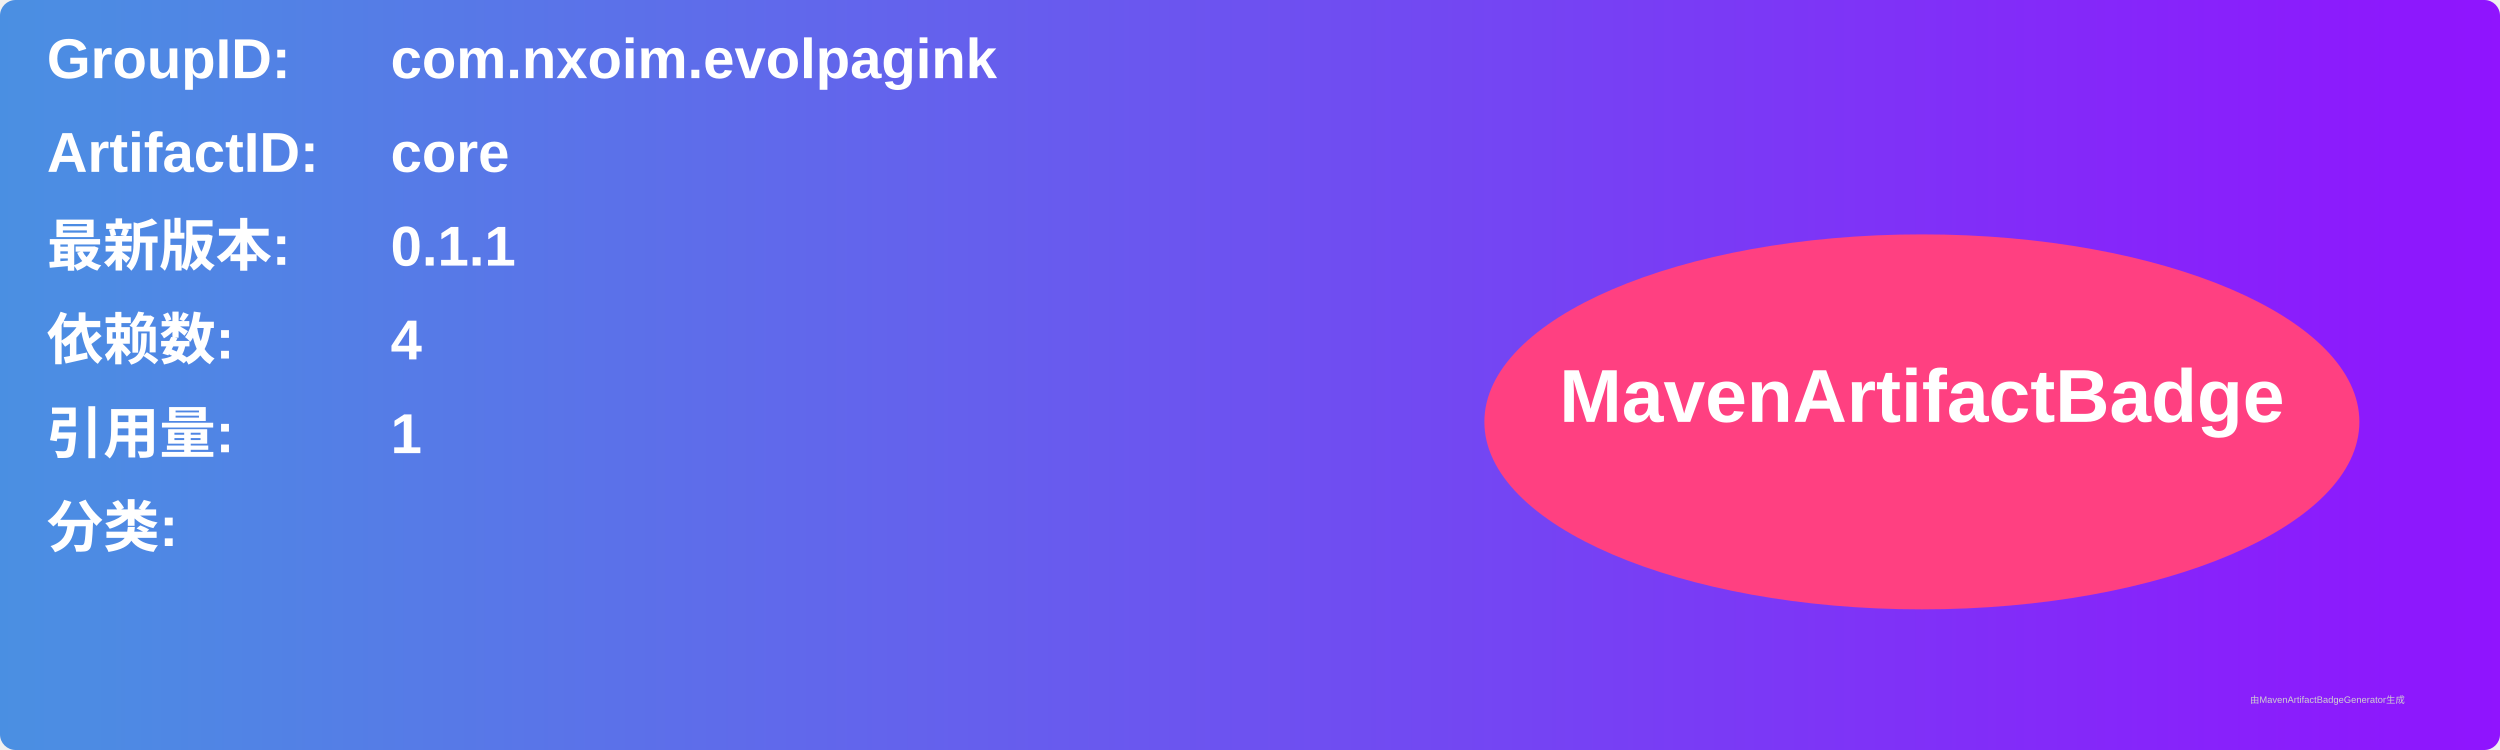
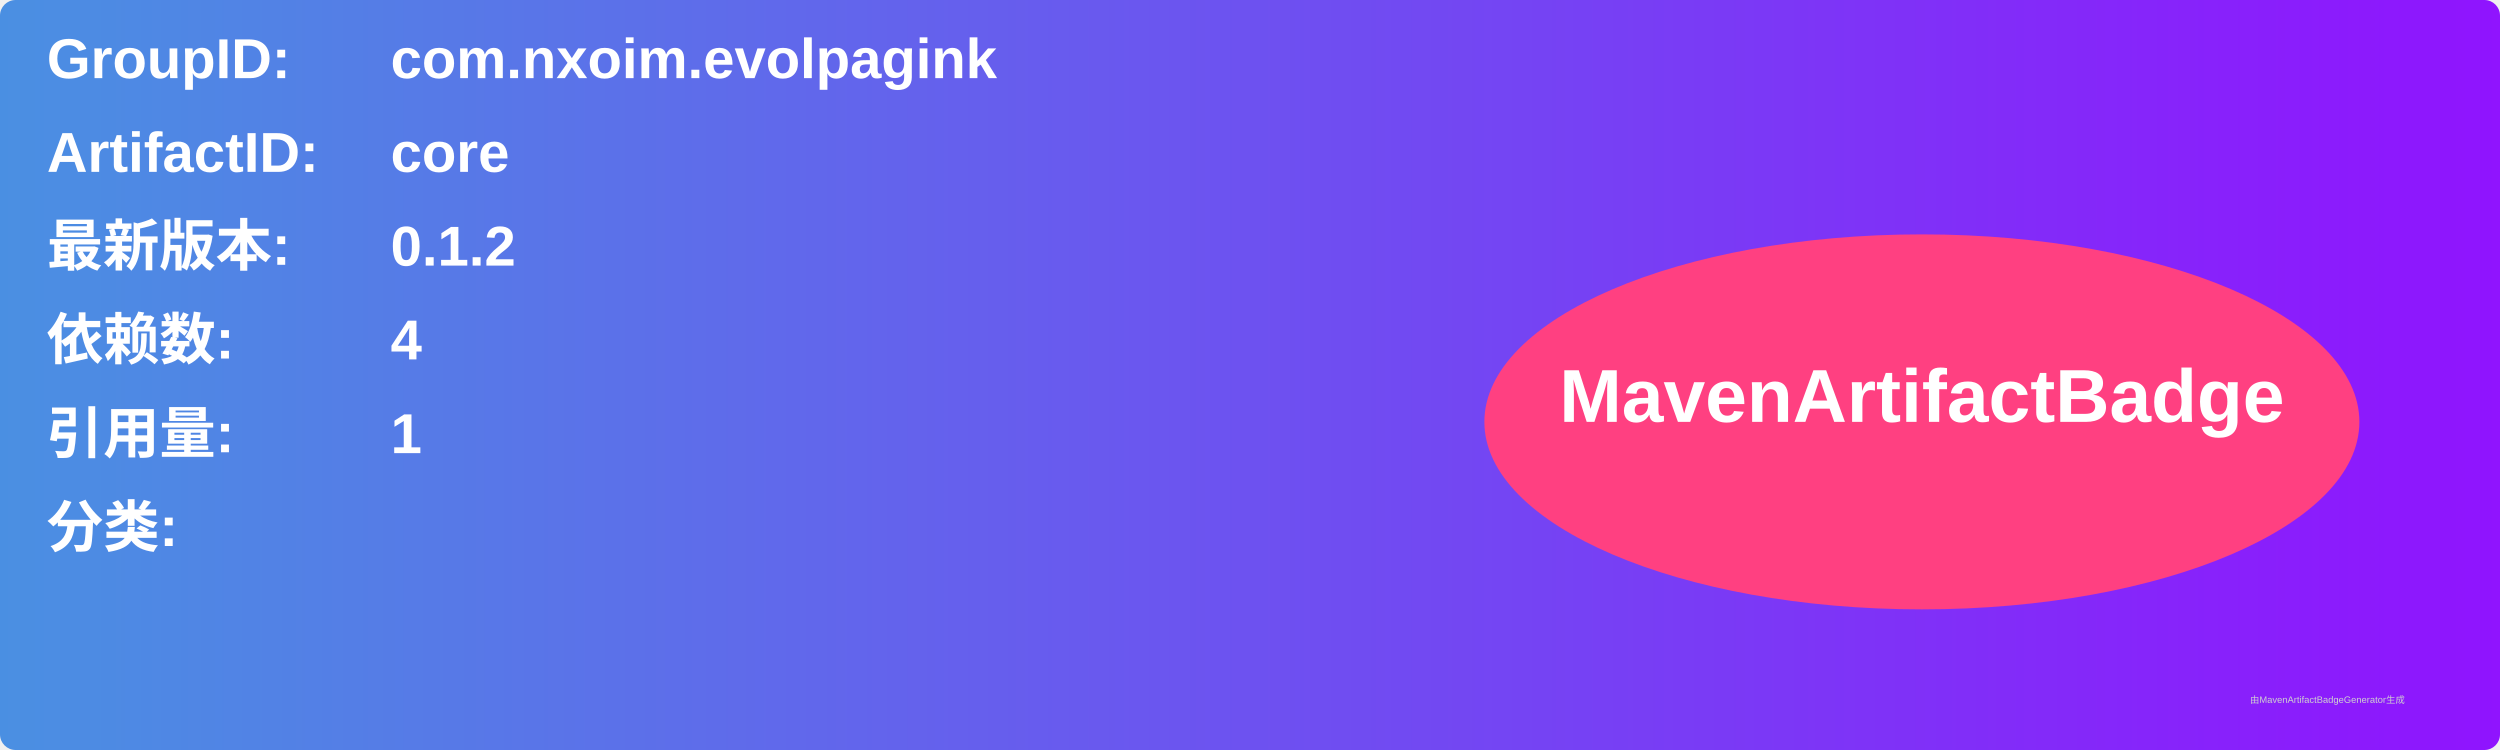
<svg xmlns="http://www.w3.org/2000/svg" width="800" height="240" viewBox="0 0 800 240">
  <linearGradient id="grad" x1="0%" y1="0%" x2="100%" y2="0%">
    <stop offset="0%" stop-color="#4a90e2" />
    <stop offset="100%" stop-color="#9013fe" />
  </linearGradient>
  <rect width="100%" height="100%" rx="5" ry="5" fill="url(#grad)" />
  <g transform="translate(15, 15)">
    <text x="0" y="10" font-family="Arial" font-size="18" fill="white" font-weight="bold" width="260">GroupID:</text>
    <text x="110" y="10" font-family="Arial" font-size="18" fill="white" font-weight="bold" width="460">com.nxoim.evolpagink</text>
    <text x="0" y="40" font-family="Arial" font-size="18" fill="white" font-weight="bold" width="260">ArtifactID:</text>
    <text x="110" y="40" font-family="Arial" font-size="18" fill="white" font-weight="bold" width="460">core</text>
    <text x="0" y="70" font-family="Arial" font-size="18" fill="white" font-weight="bold">最新版本:</text>
    <text x="110" y="70" font-family="Arial" font-size="18" fill="white" font-weight="bold">
-       <tspan font-weight="bold">0.1.1</tspan>
+       <tspan font-weight="bold">0.1.2</tspan>
    </text>
    <text x="0" y="100" font-family="Arial" font-size="18" fill="white" font-weight="bold">依赖数: </text>
    <text x="110" y="100" font-family="Arial" font-size="18" fill="white">
      <tspan font-weight="bold">4</tspan>
    </text>
    <text x="0" y="130" font-family="Arial" font-size="18" fill="white" font-weight="bold">引用量: </text>
    <text x="110" y="130" font-family="Arial" font-size="18" fill="white">
      <tspan font-weight="bold">1</tspan>
    </text>
    <text x="0" y="160" font-family="Arial" font-size="18" fill="white" font-weight="bold">分类:</text>
    <text x="10" y="190" font-family="Arial" font-size="10" fill="white">
      <tspan font-weight="bold" />
    </text>
    <ellipse cx="600" cy="120" rx="140" ry="60" fill="#ff4081" />
    <text x="600" y="120" text-anchor="middle" font-family="Arial" font-size="24" fill="white" font-weight="bold">MavenArtifactBadge</text>
  </g>
  <text x="720" y="225" font-family="Arial" font-size="3" fill="#d0d0d0">由MavenArtifactBadgeGenerator生成</text>
</svg>
